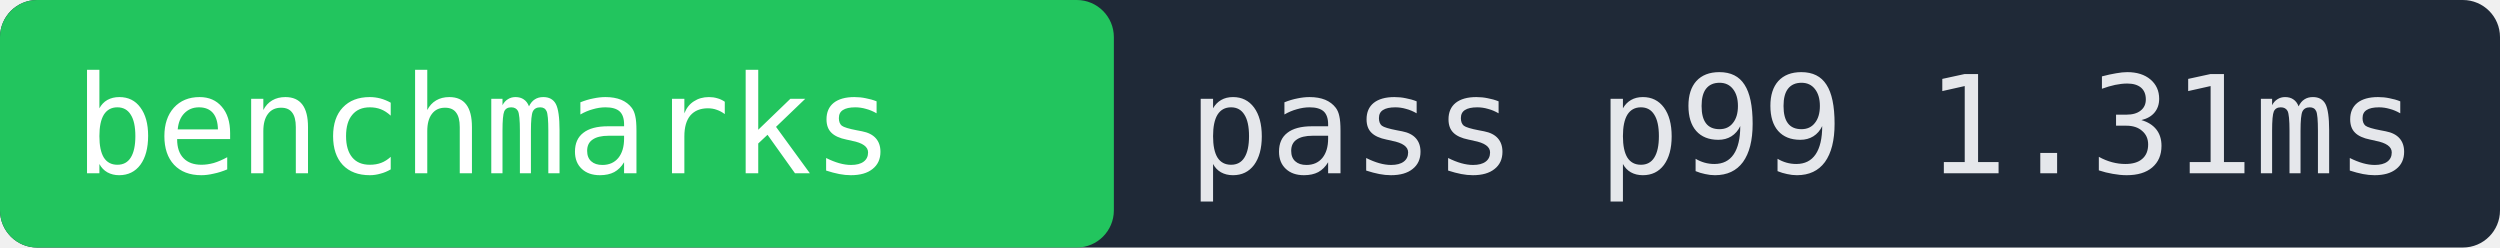
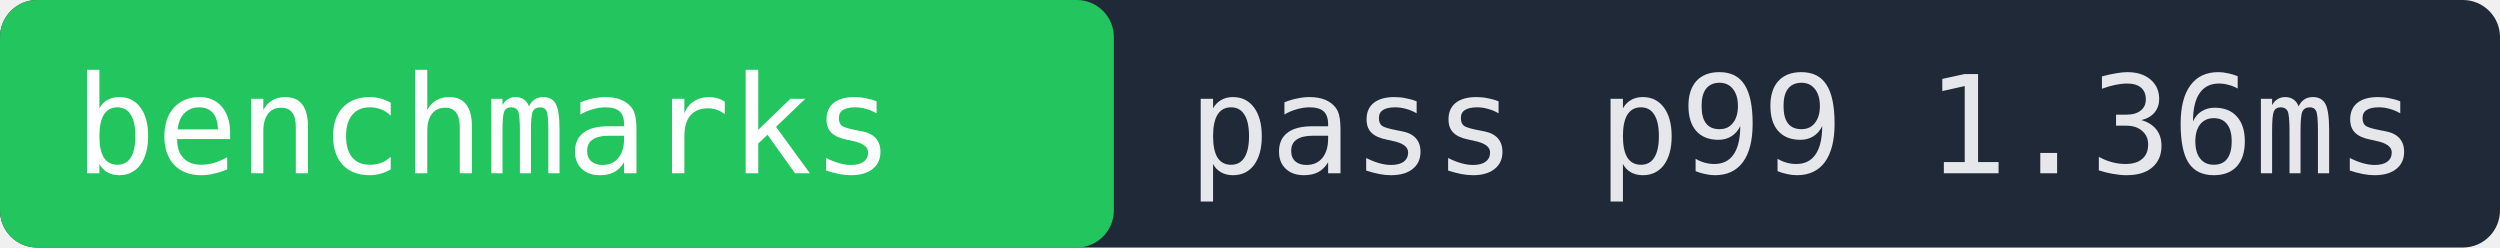
- <svg xmlns="http://www.w3.org/2000/svg" width="202" height="20" role="img" aria-label="benchmarks pass p99 1.31ms">
+ <svg xmlns="http://www.w3.org/2000/svg" width="202" height="20" role="img" aria-label="benchmarks pass p99 1.36ms">
  <rect width="202" height="20" fill="#1f2937" rx="3" />
  <rect x="0" width="90" height="20" fill="#22c55e" rx="3" />
  <text x="6" y="14" fill="#ffffff" font-family="monospace" font-size="11">benchmarks</text>
-   <text x="96" y="14" fill="#e5e7eb" font-family="monospace" font-size="11">pass p99 1.31ms</text>
+   <text x="96" y="14" fill="#e5e7eb" font-family="monospace" font-size="11">pass p99 1.36ms</text>
</svg>
